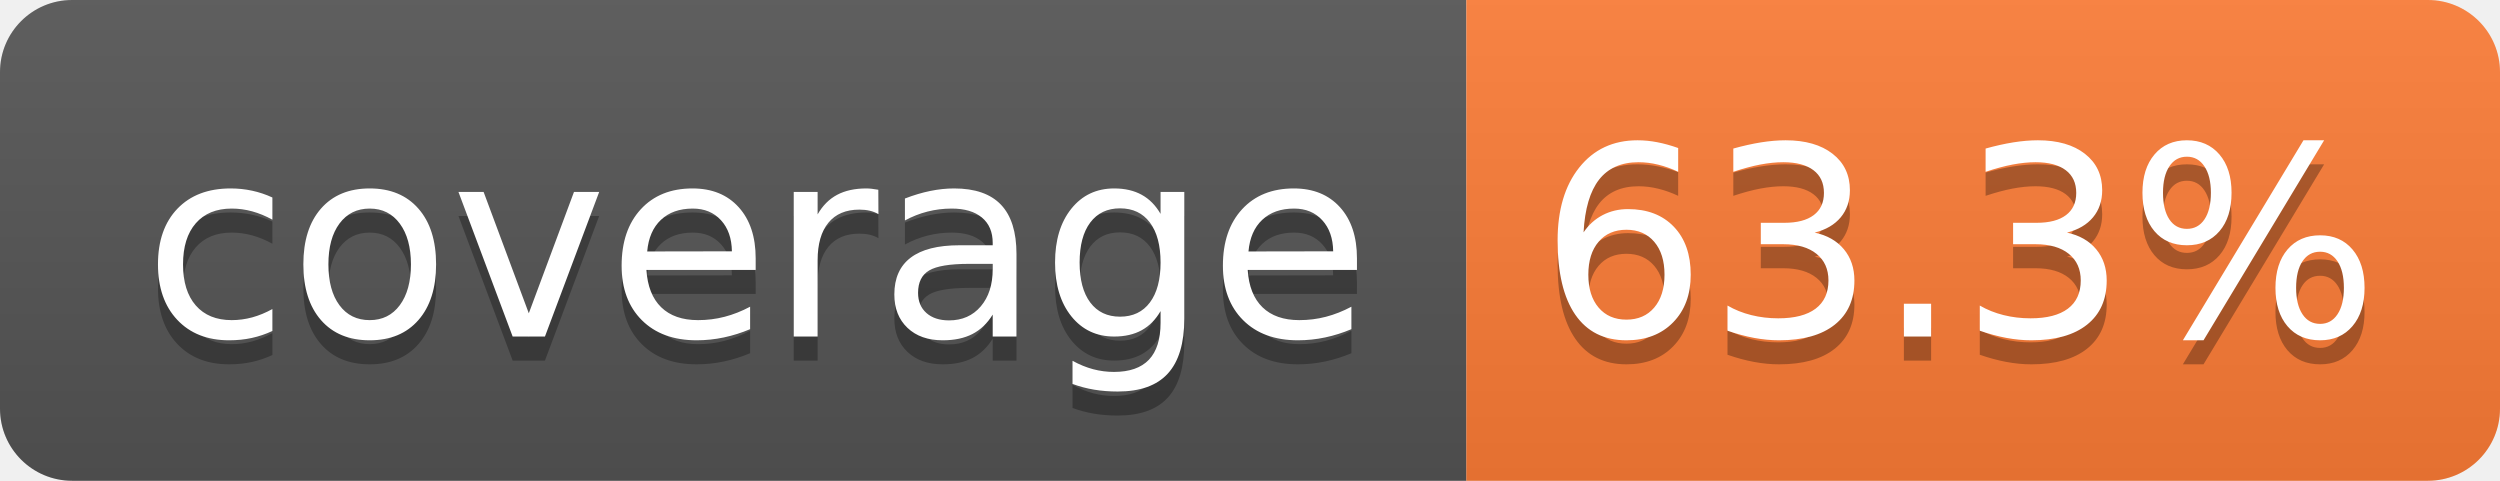
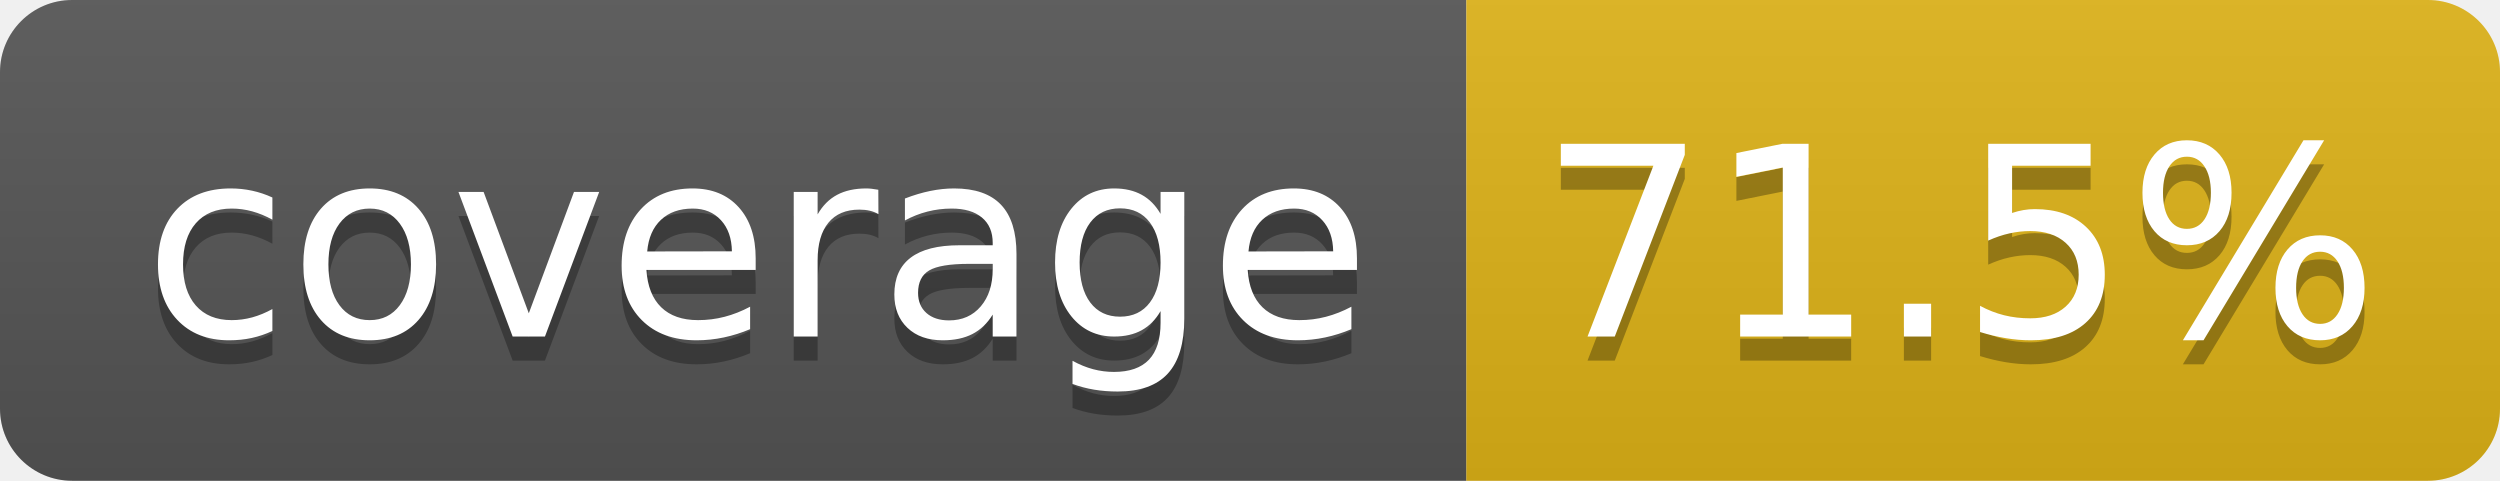
- <svg xmlns="http://www.w3.org/2000/svg" width="104" height="20" role="img" aria-label="coverage: 63.3%">
+ <svg xmlns="http://www.w3.org/2000/svg" width="104" height="20" role="img" aria-label="coverage: 71.5%">
  <linearGradient id="s" x2="0" y2="100%">
    <stop offset="0" stop-color="#bbb" stop-opacity=".1" />
    <stop offset="1" stop-opacity=".1" />
  </linearGradient>
  <clipPath id="r">
    <rect width="104" height="20" rx="3" fill="#fff" />
  </clipPath>
  <g clip-path="url(#r)">
    <rect width="61" height="20" fill="#555" />
-     <rect x="61" width="43" height="20" fill="#fe7d37" />
+     <rect x="61" width="43" height="20" fill="#dfb317" />
    <rect width="104" height="20" fill="url(#s)" />
  </g>
  <g fill="#fff" text-anchor="middle" font-family="Verdana,Geneva,DejaVu Sans,sans-serif" text-rendering="geometricPrecision" font-size="110">
    <text aria-hidden="true" x="315" y="150" fill="#010101" fill-opacity=".3" transform="scale(.1)" textLength="510">coverage</text>
    <text x="315" y="140" transform="scale(.1)" fill="#fff" textLength="510">coverage</text>
-     <text aria-hidden="true" x="815" y="150" fill="#010101" fill-opacity=".3" transform="scale(.1)" textLength="330">63.3%</text>
-     <text x="815" y="140" transform="scale(.1)" fill="#fff" textLength="330">63.3%</text>
+     <text aria-hidden="true" x="815" y="150" fill="#010101" fill-opacity=".3" transform="scale(.1)" textLength="330">71.5%</text>
+     <text x="815" y="140" transform="scale(.1)" fill="#fff" textLength="330">71.5%</text>
  </g>
</svg>
